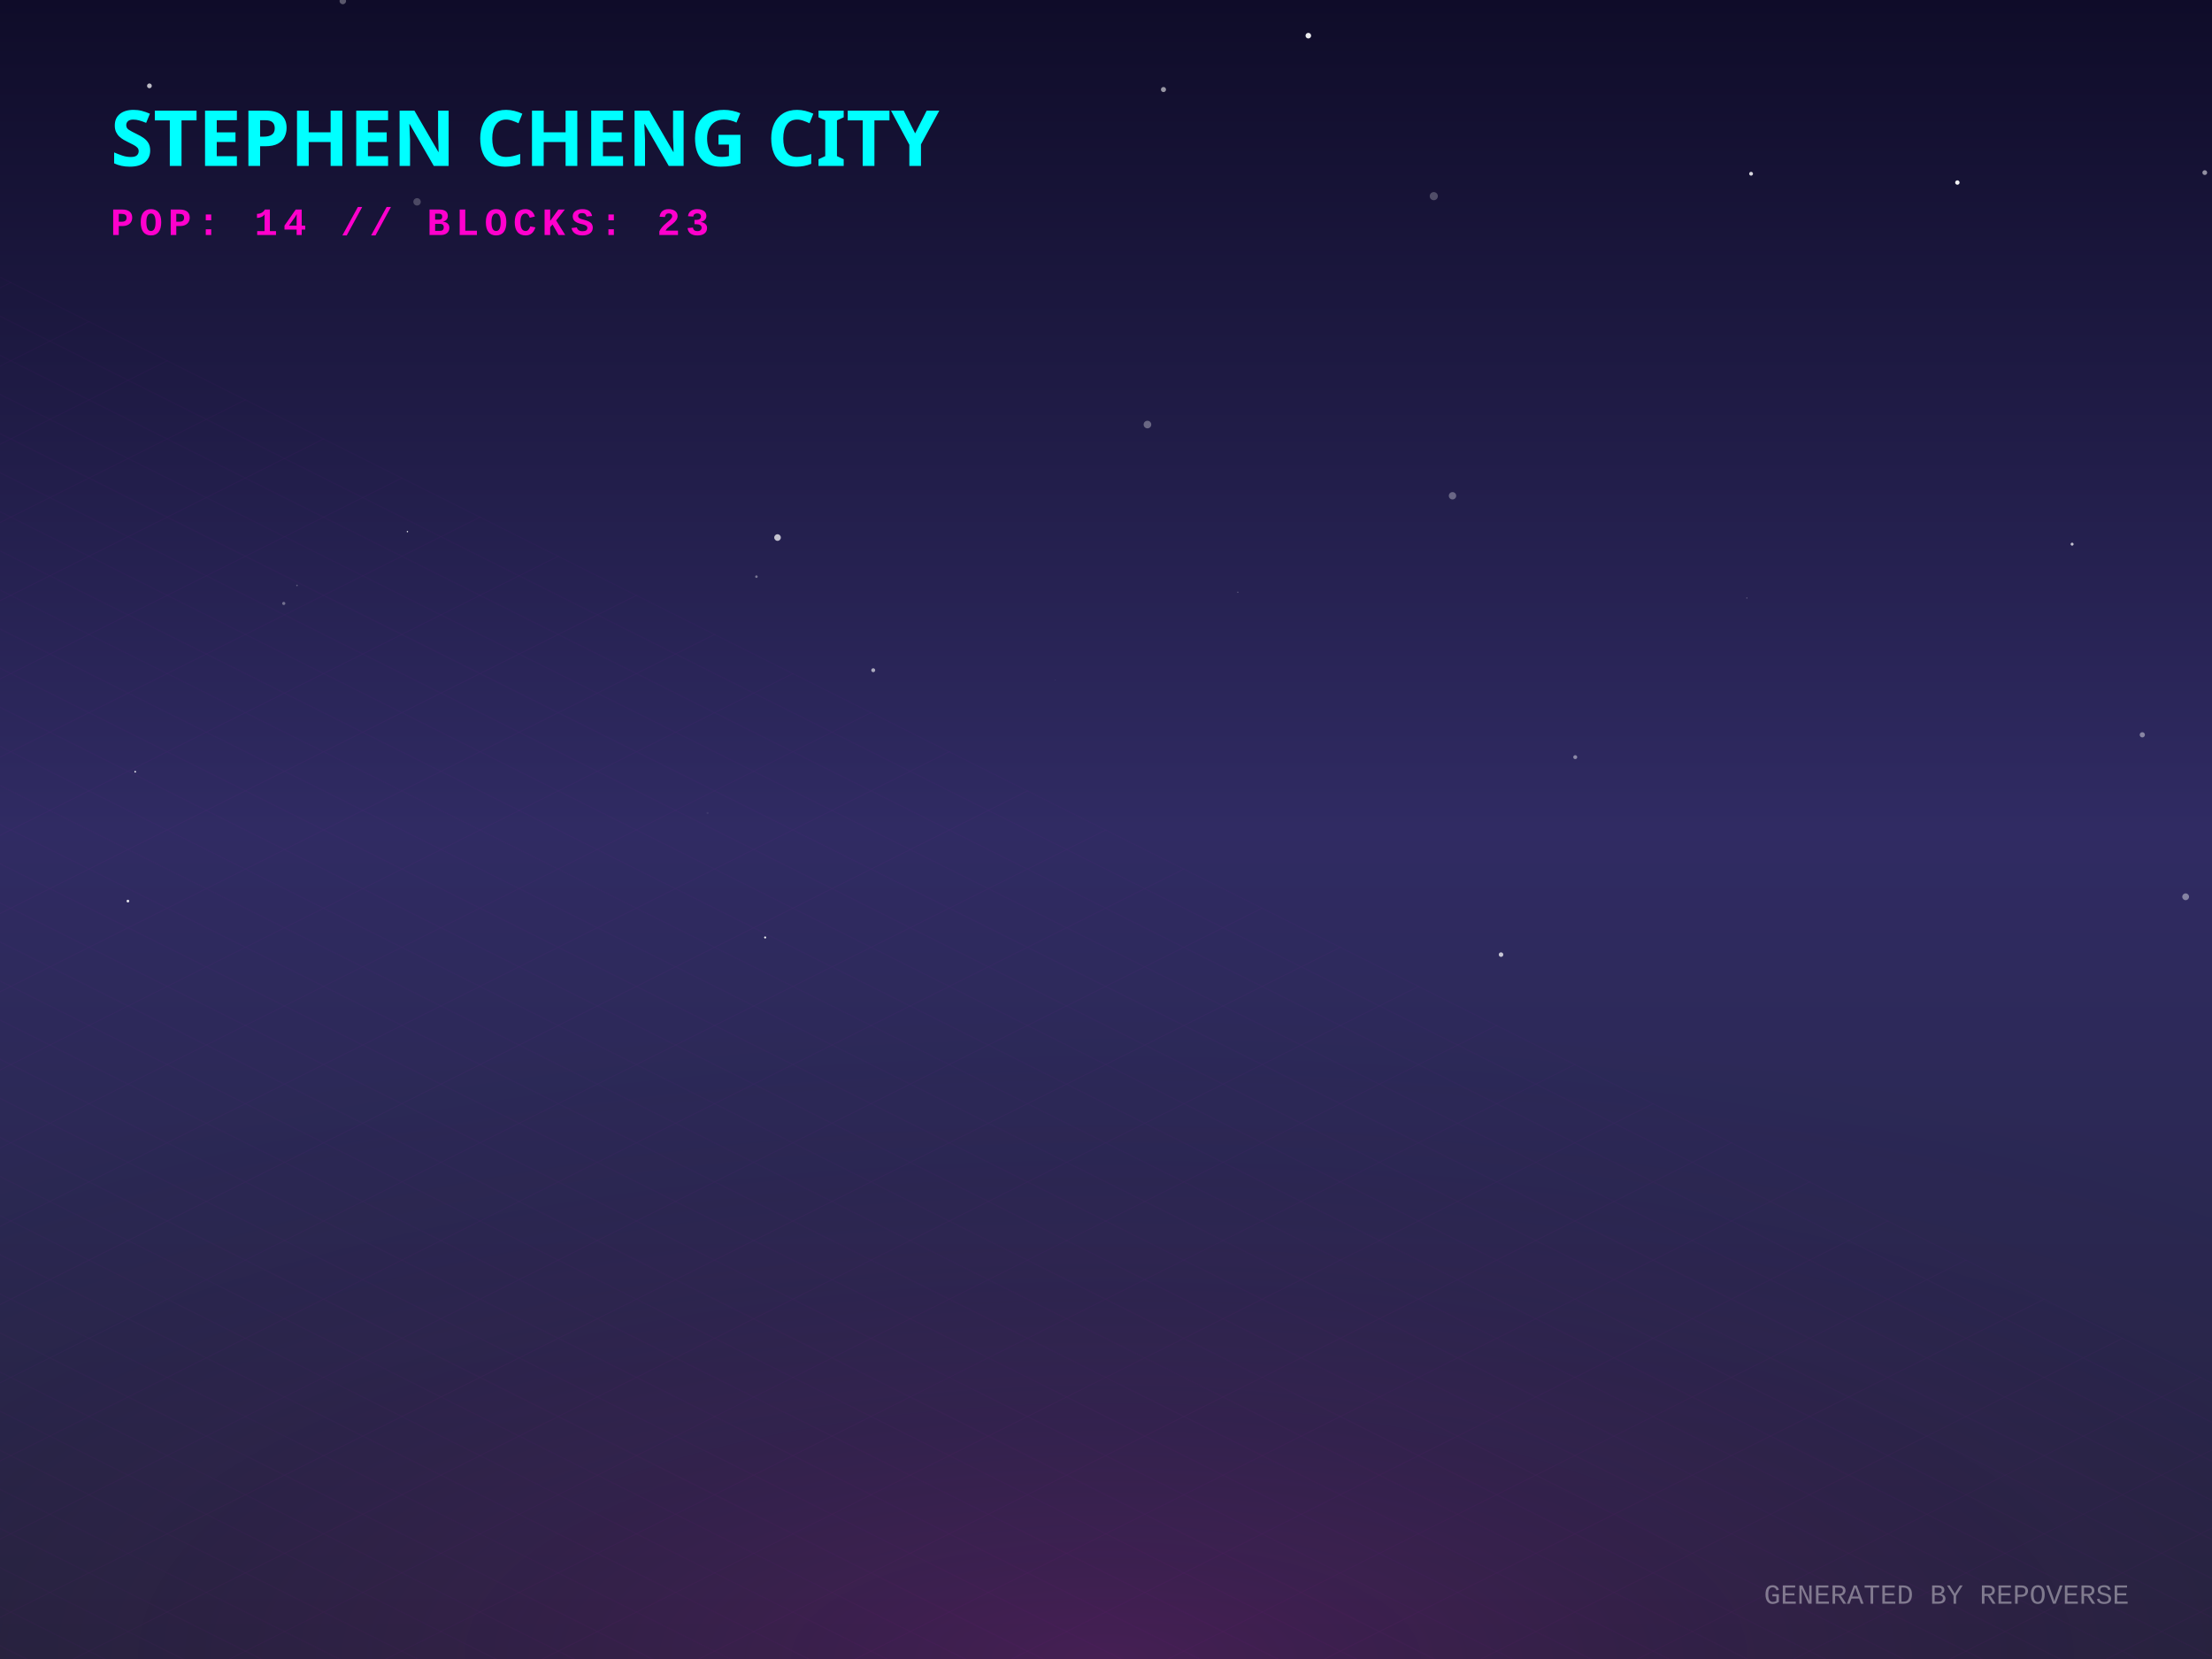
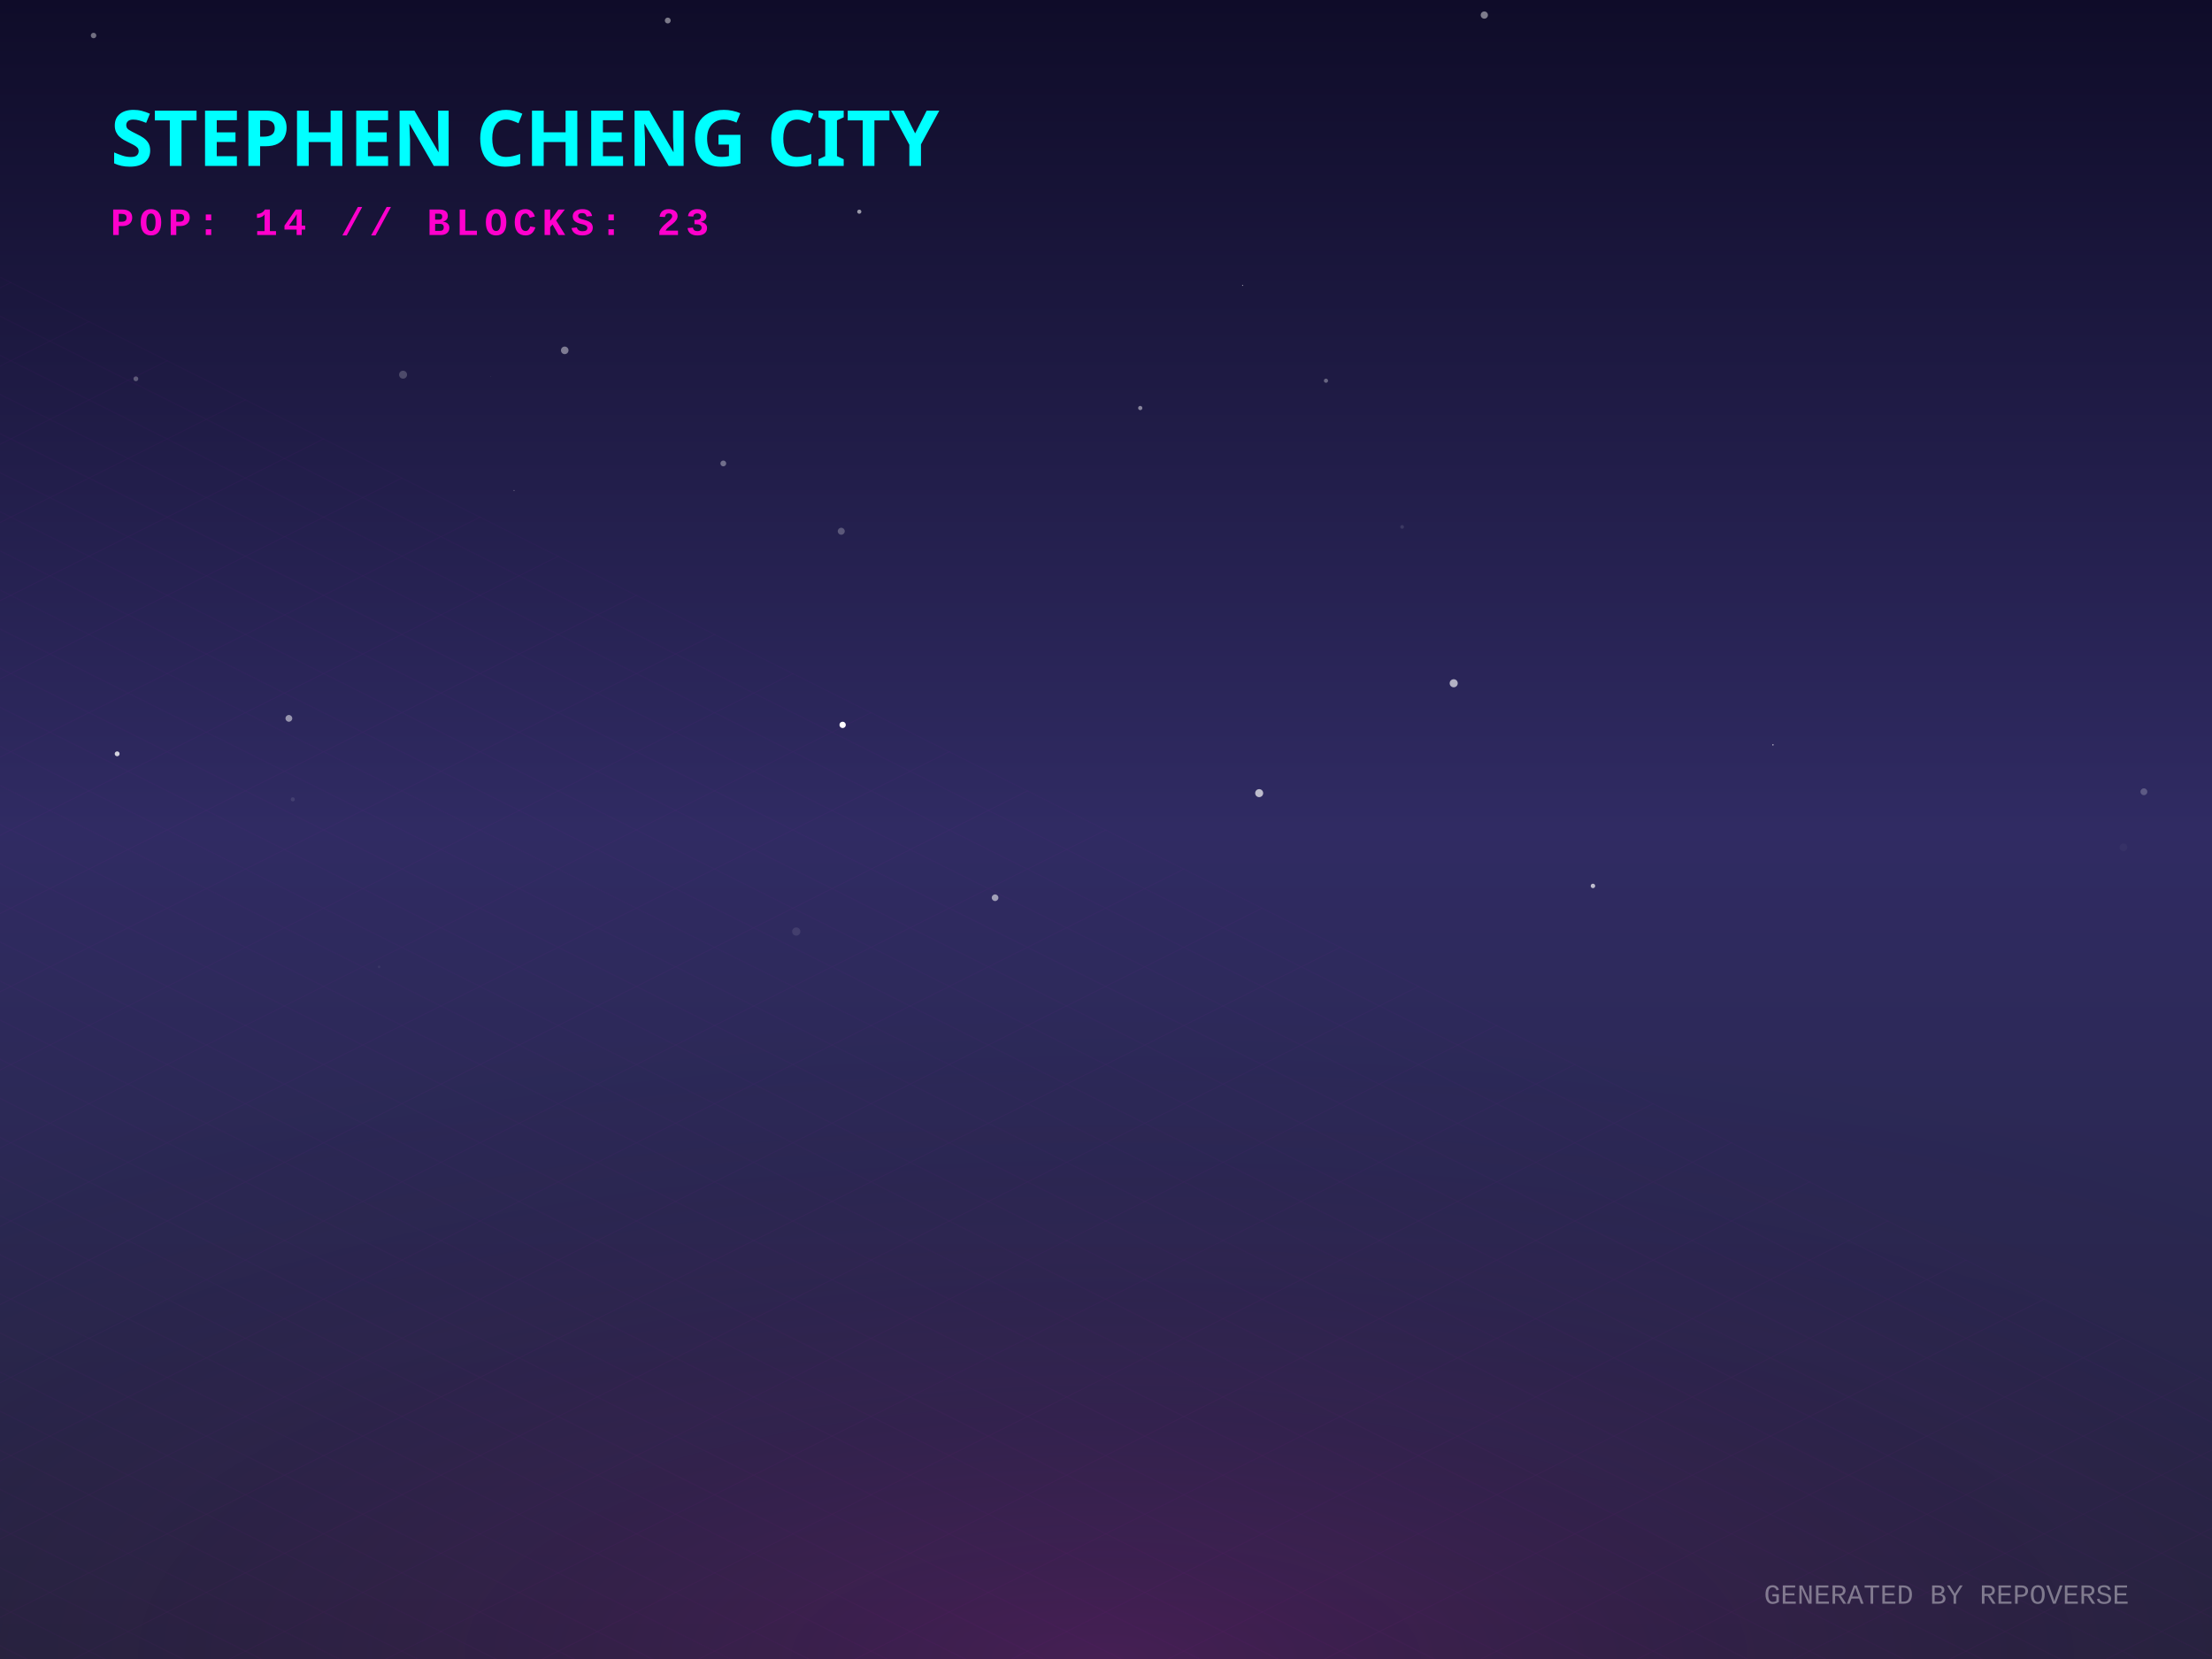
<svg xmlns="http://www.w3.org/2000/svg" width="800" height="600" viewBox="0 0 800 600">
  <defs>
    <linearGradient id="skyGradient" x1="0%" y1="0%" x2="0%" y2="100%">
      <stop offset="0%" stop-color="#0f0c29" />
      <stop offset="50%" stop-color="#302b63" />
      <stop offset="100%" stop-color="#24243e" />
    </linearGradient>
    <pattern id="gridPattern" width="40" height="20" patternUnits="userSpaceOnUse" patternTransform="rotate(0)">
      <path d="M 40 0 L 0 0 0 20" fill="none" stroke="magenta" stroke-width="0.5" opacity="0.2" />
    </pattern>
    <radialGradient id="floorGlow" cx="50%" cy="100%" r="80%">
      <stop offset="0%" stop-color="#ff00cc" stop-opacity="0.15" />
      <stop offset="100%" stop-color="transparent" />
    </radialGradient>
    <linearGradient id="gradLeft-happy" x1="0%" y1="0%" x2="100%" y2="100%">
      <stop offset="0%" stop-color="#FFD700" stop-opacity="0.8" />
      <stop offset="100%" stop-color="#050510" stop-opacity="0.9" />
    </linearGradient>
    <linearGradient id="gradRight-happy" x1="0%" y1="0%" x2="0%" y2="100%">
      <stop offset="0%" stop-color="#FFD700" stop-opacity="0.6" />
      <stop offset="100%" stop-color="#0b0b1a" stop-opacity="0.8" />
    </linearGradient>
    <linearGradient id="gradLeft-focused" x1="0%" y1="0%" x2="100%" y2="100%">
      <stop offset="0%" stop-color="#00FF94" stop-opacity="0.8" />
      <stop offset="100%" stop-color="#050510" stop-opacity="0.9" />
    </linearGradient>
    <linearGradient id="gradRight-focused" x1="0%" y1="0%" x2="0%" y2="100%">
      <stop offset="0%" stop-color="#00FF94" stop-opacity="0.6" />
      <stop offset="100%" stop-color="#0b0b1a" stop-opacity="0.8" />
    </linearGradient>
    <linearGradient id="gradLeft-calm" x1="0%" y1="0%" x2="100%" y2="100%">
      <stop offset="0%" stop-color="#00C2FF" stop-opacity="0.8" />
      <stop offset="100%" stop-color="#050510" stop-opacity="0.9" />
    </linearGradient>
    <linearGradient id="gradRight-calm" x1="0%" y1="0%" x2="0%" y2="100%">
      <stop offset="0%" stop-color="#00C2FF" stop-opacity="0.6" />
      <stop offset="100%" stop-color="#0b0b1a" stop-opacity="0.8" />
    </linearGradient>
    <linearGradient id="gradLeft-stressed" x1="0%" y1="0%" x2="100%" y2="100%">
      <stop offset="0%" stop-color="#FF2A6D" stop-opacity="0.8" />
      <stop offset="100%" stop-color="#050510" stop-opacity="0.9" />
    </linearGradient>
    <linearGradient id="gradRight-stressed" x1="0%" y1="0%" x2="0%" y2="100%">
      <stop offset="0%" stop-color="#FF2A6D" stop-opacity="0.6" />
      <stop offset="100%" stop-color="#0b0b1a" stop-opacity="0.8" />
    </linearGradient>
    <linearGradient id="gradLeft-energetic" x1="0%" y1="0%" x2="100%" y2="100%">
      <stop offset="0%" stop-color="#D300C5" stop-opacity="0.8" />
      <stop offset="100%" stop-color="#050510" stop-opacity="0.9" />
    </linearGradient>
    <linearGradient id="gradRight-energetic" x1="0%" y1="0%" x2="0%" y2="100%">
      <stop offset="0%" stop-color="#D300C5" stop-opacity="0.6" />
      <stop offset="100%" stop-color="#0b0b1a" stop-opacity="0.8" />
    </linearGradient>
  </defs>
  <rect width="100%" height="100%" fill="url(#skyGradient)" />
-   <circle cx="633.302" cy="62.837" r="0.695" fill="white" opacity="0.828" />
-   <circle cx="48.897" cy="279.11" r="0.306" fill="white" opacity="0.92" />
-   <circle cx="123.977" cy="0.355" r="1.175" fill="white" opacity="0.313" />
-   <circle cx="420.787" cy="32.382" r="0.923" fill="white" opacity="0.56" />
-   <circle cx="631.744" cy="216.295" r="0.147" fill="white" opacity="0.683" />
-   <circle cx="381.713" cy="245.935" r="0.085" fill="white" opacity="0.281" />
-   <circle cx="790.469" cy="324.332" r="1.224" fill="white" opacity="0.416" />
-   <circle cx="473.174" cy="12.897" r="1.012" fill="white" opacity="0.916" />
-   <circle cx="749.406" cy="196.803" r="0.538" fill="white" opacity="0.726" />
-   <circle cx="525.319" cy="179.306" r="1.333" fill="white" opacity="0.322" />
-   <circle cx="110.484" cy="161.94" r="0.02" fill="white" opacity="0.466" />
-   <circle cx="518.548" cy="70.944" r="1.469" fill="white" opacity="0.248" />
-   <circle cx="255.908" cy="294.053" r="0.393" fill="white" opacity="0.067" />
-   <circle cx="276.726" cy="339.052" r="0.369" fill="white" opacity="0.954" />
-   <circle cx="147.347" cy="192.268" r="0.254" fill="white" opacity="0.922" />
-   <circle cx="54.041" cy="31.051" r="0.862" fill="white" opacity="0.721" />
-   <circle cx="46.261" cy="325.891" r="0.489" fill="white" opacity="0.869" />
-   <circle cx="102.624" cy="218.243" r="0.571" fill="white" opacity="0.352" />
-   <circle cx="273.572" cy="208.559" r="0.457" fill="white" opacity="0.385" />
-   <circle cx="542.868" cy="345.249" r="0.823" fill="white" opacity="0.734" />
-   <circle cx="150.836" cy="72.997" r="1.34" fill="white" opacity="0.227" />
-   <circle cx="315.814" cy="242.397" r="0.708" fill="white" opacity="0.607" />
-   <circle cx="107.413" cy="211.734" r="0.292" fill="white" opacity="0.26" />
-   <circle cx="569.703" cy="273.832" r="0.715" fill="white" opacity="0.45" />
-   <circle cx="281.205" cy="194.41" r="1.196" fill="white" opacity="0.725" />
-   <circle cx="414.988" cy="153.545" r="1.378" fill="white" opacity="0.326" />
-   <circle cx="447.675" cy="214.195" r="0.237" fill="white" opacity="0.264" />
-   <circle cx="707.912" cy="66.017" r="0.797" fill="white" opacity="0.938" />
-   <circle cx="797.386" cy="62.425" r="0.861" fill="white" opacity="0.538" />
-   <circle cx="774.794" cy="265.755" r="0.942" fill="white" opacity="0.435" />
+   <circle cx="767.97" cy="306.456" r="1.401" fill="white" opacity="0.029" />
+   <circle cx="185.958" cy="57.207" r="0.561" fill="white" opacity="0.581" />
+   <circle cx="145.776" cy="135.51" r="1.441" fill="white" opacity="0.209" />
+   <circle cx="536.822" cy="5.448" r="1.307" fill="white" opacity="0.456" />
+   <circle cx="775.371" cy="286.346" r="1.239" fill="white" opacity="0.224" />
+   <circle cx="49.145" cy="137.002" r="0.868" fill="white" opacity="0.28" />
+   <circle cx="42.372" cy="272.628" r="0.881" fill="white" opacity="0.793" />
+   <circle cx="177.419" cy="136.07" r="0.071" fill="white" opacity="0.442" />
+   <circle cx="507.097" cy="190.564" r="0.681" fill="white" opacity="0.106" />
+   <circle cx="241.509" cy="7.427" r="1.064" fill="white" opacity="0.446" />
+   <circle cx="479.554" cy="137.692" r="0.752" fill="white" opacity="0.326" />
+   <circle cx="137.108" cy="349.694" r="0.469" fill="white" opacity="0.058" />
+   <circle cx="185.916" cy="177.354" r="0.126" fill="white" opacity="0.858" />
+   <circle cx="310.774" cy="76.558" r="0.751" fill="white" opacity="0.561" />
+   <circle cx="287.971" cy="336.916" r="1.489" fill="white" opacity="0.094" />
+   <circle cx="239.674" cy="25.492" r="0.005" fill="white" opacity="0.559" />
+   <circle cx="105.892" cy="289.095" r="0.741" fill="white" opacity="0.098" />
+   <circle cx="204.239" cy="126.707" r="1.367" fill="white" opacity="0.428" />
+   <circle cx="261.592" cy="167.614" r="1.049" fill="white" opacity="0.361" />
+   <circle cx="455.399" cy="286.851" r="1.448" fill="white" opacity="0.686" />
+   <circle cx="359.883" cy="324.675" r="1.2" fill="white" opacity="0.548" />
+   <circle cx="412.386" cy="147.566" r="0.764" fill="white" opacity="0.467" />
+   <circle cx="304.748" cy="262.165" r="1.149" fill="white" opacity="1" />
+   <circle cx="525.753" cy="247.112" r="1.461" fill="white" opacity="0.641" />
+   <circle cx="641.211" cy="269.388" r="0.271" fill="white" opacity="0.608" />
+   <circle cx="449.415" cy="103.211" r="0.211" fill="white" opacity="0.524" />
+   <circle cx="576.112" cy="320.408" r="0.807" fill="white" opacity="0.69" />
+   <circle cx="304.251" cy="192.136" r="1.263" fill="white" opacity="0.253" />
+   <circle cx="33.842" cy="12.847" r="0.993" fill="white" opacity="0.404" />
+   <circle cx="104.475" cy="259.807" r="1.225" fill="white" opacity="0.512" />
  <g transform="translate(0, 300) scale(1, 0.5)">
    <rect x="-800" y="0" width="2400" height="1200" fill="url(#gridPattern)" opacity="0.3" transform="rotate(45, 400, 0)" />
  </g>
  <rect x="0" y="300" width="800" height="300" fill="url(#floorGlow)" />
  <g transform="translate(40, 60)">
    <text fill="cyan" font-family="Verdana, sans-serif" font-size="28" font-weight="900" style="text-shadow: 0 0 10px cyan;">STEPHEN CHENG CITY</text>
    <text y="25" fill="#ff00cc" font-family="Courier New, monospace" font-size="14" font-weight="bold" letter-spacing="2">POP: 14 // BLOCKS: 23</text>
  </g>
  <g transform="translate(0, 50)">
    <a href="https://github.com/zintaen/repo-verse" target="_blank">
      <g class="building" opacity="0">
        <animate attributeName="opacity" values="0;1" dur="0.8s" begin="0s" fill="freeze" />
        <ellipse cx="400" cy="292.833" rx="22.5" ry="12" fill="black" opacity="0.4" blur="2" />
        <path d="M 385 272.833 l 0 20 l 15 7.5 l 0 -20 z" fill="url(#gradLeft-focused)" stroke="none" />
        <path d="M 415 272.833 l 0 20 l -15 7.5 l 0 -20 z" fill="url(#gradRight-focused)" stroke="none" />
        <path d="M 400 265.333 l 15 7.5 l -15 7.5 l -15 -7.5 z" fill="#E0FFF1" fill-opacity="0.9" stroke="none" />
        <path d="M 385 272.833 l 0 20 l 15 7.5 l 0 -20 z" fill="none" stroke="#00FF94" stroke-width="0.5" opacity="0.5" />
        <path d="M 415 272.833 l 0 20 l -15 7.5 l 0 -20 z" fill="none" stroke="#00FF94" stroke-width="0.5" opacity="0.5" />
      </g>
    </a>
    <a href="https://github.com/zintaen/kristen-calendar" target="_blank">
      <g class="building" opacity="0">
        <animate attributeName="opacity" values="0;1" dur="0.8s" begin="0.05s" fill="freeze" />
        <ellipse cx="424" cy="304.833" rx="22.5" ry="12" fill="black" opacity="0.4" blur="2" />
        <path d="M 409 255.893 l 0 48.94 l 15 7.5 l 0 -48.94 z" fill="url(#gradLeft-energetic)" stroke="none" />
        <path d="M 439 255.893 l 0 48.94 l -15 7.5 l 0 -48.94 z" fill="url(#gradRight-energetic)" stroke="none" />
        <path d="M 424 248.393 l 15 7.5 l -15 7.5 l -15 -7.5 z" fill="#FAD7FA" fill-opacity="0.9" stroke="none" />
        <path d="M 409 255.893 l 0 48.94 l 15 7.5 l 0 -48.94 z" fill="none" stroke="#D300C5" stroke-width="0.5" opacity="0.5" />
        <path d="M 439 255.893 l 0 48.94 l -15 7.5 l 0 -48.94 z" fill="none" stroke="#D300C5" stroke-width="0.5" opacity="0.5" />
        <path d="M 428 289.333 l 7 4" stroke="#FAD7FA" stroke-width="2" stroke-opacity="0.6" />
-         <path d="M 413 291.333 l 7 -4" stroke="#FAD7FA" stroke-width="2" stroke-opacity="0.4" />
-         <path d="M 413 281.333 l 7 -4" stroke="#FAD7FA" stroke-width="2" stroke-opacity="0.4" />
+         <path d="M 428 279.333 l 7 4" stroke="#FAD7FA" stroke-width="2" stroke-opacity="0.6" />
+         <path d="M 428 269.333 l 7 4" stroke="#FAD7FA" stroke-width="2" stroke-opacity="0.6" />
        <path d="M 413 271.333 l 7 -4" stroke="#FAD7FA" stroke-width="2" stroke-opacity="0.4" />
      </g>
    </a>
    <a href="https://github.com/zintaen/zintaen" target="_blank">
      <g class="building" opacity="0">
        <animate attributeName="opacity" values="0;1" dur="0.8s" begin="0.1s" fill="freeze" />
        <ellipse cx="376" cy="304.833" rx="22.5" ry="12" fill="black" opacity="0.4" blur="2" />
        <path d="M 361 169.253 l 0 135.58 l 15 7.5 l 0 -135.58 z" fill="url(#gradLeft-energetic)" stroke="none" />
        <path d="M 391 169.253 l 0 135.58 l -15 7.5 l 0 -135.58 z" fill="url(#gradRight-energetic)" stroke="none" />
        <path d="M 376 161.753 l 15 7.5 l -15 7.5 l -15 -7.5 z" fill="#FAD7FA" fill-opacity="0.9" stroke="none" />
        <path d="M 361 169.253 l 0 135.58 l 15 7.5 l 0 -135.58 z" fill="none" stroke="#D300C5" stroke-width="0.5" opacity="0.5" />
        <path d="M 391 169.253 l 0 135.58 l -15 7.5 l 0 -135.58 z" fill="none" stroke="#D300C5" stroke-width="0.5" opacity="0.5" />
        <path d="M 365 291.333 l 7 -4" stroke="#FAD7FA" stroke-width="2" stroke-opacity="0.4" />
        <path d="M 380 279.333 l 7 4" stroke="#FAD7FA" stroke-width="2" stroke-opacity="0.6" />
        <path d="M 365 281.333 l 7 -4" stroke="#FAD7FA" stroke-width="2" stroke-opacity="0.4" />
+         <path d="M 380 269.333 l 7 4" stroke="#FAD7FA" stroke-width="2" stroke-opacity="0.6" />
        <path d="M 365 271.333 l 7 -4" stroke="#FAD7FA" stroke-width="2" stroke-opacity="0.4" />
        <path d="M 365 261.333 l 7 -4" stroke="#FAD7FA" stroke-width="2" stroke-opacity="0.4" />
+         <path d="M 380 249.333 l 7 4" stroke="#FAD7FA" stroke-width="2" stroke-opacity="0.6" />
        <path d="M 365 251.333 l 7 -4" stroke="#FAD7FA" stroke-width="2" stroke-opacity="0.4" />
-         <path d="M 380 239.333 l 7 4" stroke="#FAD7FA" stroke-width="2" stroke-opacity="0.6" />
-         <path d="M 365 241.333 l 7 -4" stroke="#FAD7FA" stroke-width="2" stroke-opacity="0.4" />
+         <path d="M 380 229.333 l 7 4" stroke="#FAD7FA" stroke-width="2" stroke-opacity="0.6" />
+         <path d="M 380 219.333 l 7 4" stroke="#FAD7FA" stroke-width="2" stroke-opacity="0.6" />
        <path d="M 365 221.333 l 7 -4" stroke="#FAD7FA" stroke-width="2" stroke-opacity="0.4" />
+         <path d="M 365 211.333 l 7 -4" stroke="#FAD7FA" stroke-width="2" stroke-opacity="0.4" />
+         <path d="M 380 199.333 l 7 4" stroke="#FAD7FA" stroke-width="2" stroke-opacity="0.6" />
        <path d="M 365 201.333 l 7 -4" stroke="#FAD7FA" stroke-width="2" stroke-opacity="0.4" />
+         <path d="M 380 189.333 l 7 4" stroke="#FAD7FA" stroke-width="2" stroke-opacity="0.6" />
        <path d="M 365 191.333 l 7 -4" stroke="#FAD7FA" stroke-width="2" stroke-opacity="0.4" />
        <path d="M 380 179.333 l 7 4" stroke="#FAD7FA" stroke-width="2" stroke-opacity="0.6" />
+         <path d="M 365 181.333 l 7 -4" stroke="#FAD7FA" stroke-width="2" stroke-opacity="0.4" />
      </g>
    </a>
    <a href="https://github.com/zintaen/epd-carbon-compare" target="_blank">
      <g class="building" opacity="0">
        <animate attributeName="opacity" values="0;1" dur="0.8s" begin="0.15s" fill="freeze" />
        <ellipse cx="448" cy="316.833" rx="22.5" ry="12" fill="black" opacity="0.4" blur="2" />
        <path d="M 433 116.833 l 0 200 l 15 7.5 l 0 -200 z" fill="url(#gradLeft-calm)" stroke="none" />
        <path d="M 463 116.833 l 0 200 l -15 7.5 l 0 -200 z" fill="url(#gradRight-calm)" stroke="none" />
        <path d="M 448 109.333 l 15 7.5 l -15 7.5 l -15 -7.5 z" fill="#D1F4FF" fill-opacity="0.9" stroke="none" />
        <path d="M 433 116.833 l 0 200 l 15 7.5 l 0 -200 z" fill="none" stroke="#00C2FF" stroke-width="0.5" opacity="0.5" />
        <path d="M 463 116.833 l 0 200 l -15 7.5 l 0 -200 z" fill="none" stroke="#00C2FF" stroke-width="0.5" opacity="0.5" />
        <path d="M 452 291.333 l 7 4" stroke="#D1F4FF" stroke-width="2" stroke-opacity="0.6" />
        <path d="M 437 293.333 l 7 -4" stroke="#D1F4FF" stroke-width="2" stroke-opacity="0.4" />
+         <path d="M 452 281.333 l 7 4" stroke="#D1F4FF" stroke-width="2" stroke-opacity="0.6" />
        <path d="M 437 283.333 l 7 -4" stroke="#D1F4FF" stroke-width="2" stroke-opacity="0.4" />
        <path d="M 452 271.333 l 7 4" stroke="#D1F4FF" stroke-width="2" stroke-opacity="0.6" />
        <path d="M 437 273.333 l 7 -4" stroke="#D1F4FF" stroke-width="2" stroke-opacity="0.4" />
+         <path d="M 452 261.333 l 7 4" stroke="#D1F4FF" stroke-width="2" stroke-opacity="0.6" />
        <path d="M 437 263.333 l 7 -4" stroke="#D1F4FF" stroke-width="2" stroke-opacity="0.4" />
-         <path d="M 437 253.333 l 7 -4" stroke="#D1F4FF" stroke-width="2" stroke-opacity="0.4" />
        <path d="M 452 241.333 l 7 4" stroke="#D1F4FF" stroke-width="2" stroke-opacity="0.6" />
-         <path d="M 437 243.333 l 7 -4" stroke="#D1F4FF" stroke-width="2" stroke-opacity="0.4" />
        <path d="M 452 231.333 l 7 4" stroke="#D1F4FF" stroke-width="2" stroke-opacity="0.6" />
        <path d="M 437 233.333 l 7 -4" stroke="#D1F4FF" stroke-width="2" stroke-opacity="0.4" />
        <path d="M 452 221.333 l 7 4" stroke="#D1F4FF" stroke-width="2" stroke-opacity="0.6" />
        <path d="M 437 223.333 l 7 -4" stroke="#D1F4FF" stroke-width="2" stroke-opacity="0.4" />
-         <path d="M 452 211.333 l 7 4" stroke="#D1F4FF" stroke-width="2" stroke-opacity="0.6" />
-         <path d="M 437 213.333 l 7 -4" stroke="#D1F4FF" stroke-width="2" stroke-opacity="0.4" />
-         <path d="M 452 201.333 l 7 4" stroke="#D1F4FF" stroke-width="2" stroke-opacity="0.6" />
-         <path d="M 437 203.333 l 7 -4" stroke="#D1F4FF" stroke-width="2" stroke-opacity="0.4" />
        <path d="M 452 191.333 l 7 4" stroke="#D1F4FF" stroke-width="2" stroke-opacity="0.6" />
+         <path d="M 437 193.333 l 7 -4" stroke="#D1F4FF" stroke-width="2" stroke-opacity="0.4" />
        <path d="M 452 181.333 l 7 4" stroke="#D1F4FF" stroke-width="2" stroke-opacity="0.6" />
        <path d="M 437 183.333 l 7 -4" stroke="#D1F4FF" stroke-width="2" stroke-opacity="0.4" />
        <path d="M 452 171.333 l 7 4" stroke="#D1F4FF" stroke-width="2" stroke-opacity="0.6" />
        <path d="M 437 173.333 l 7 -4" stroke="#D1F4FF" stroke-width="2" stroke-opacity="0.4" />
-         <path d="M 452 161.333 l 7 4" stroke="#D1F4FF" stroke-width="2" stroke-opacity="0.6" />
-         <path d="M 452 151.333 l 7 4" stroke="#D1F4FF" stroke-width="2" stroke-opacity="0.6" />
-         <path d="M 437 143.333 l 7 -4" stroke="#D1F4FF" stroke-width="2" stroke-opacity="0.4" />
+         <path d="M 437 163.333 l 7 -4" stroke="#D1F4FF" stroke-width="2" stroke-opacity="0.4" />
+         <path d="M 437 153.333 l 7 -4" stroke="#D1F4FF" stroke-width="2" stroke-opacity="0.4" />
+         <path d="M 452 141.333 l 7 4" stroke="#D1F4FF" stroke-width="2" stroke-opacity="0.6" />
        <path d="M 452 131.333 l 7 4" stroke="#D1F4FF" stroke-width="2" stroke-opacity="0.6" />
-         <path d="M 452 121.333 l 7 4" stroke="#D1F4FF" stroke-width="2" stroke-opacity="0.6" />
+         <path d="M 437 133.333 l 7 -4" stroke="#D1F4FF" stroke-width="2" stroke-opacity="0.4" />
+         <path d="M 437 123.333 l 7 -4" stroke="#D1F4FF" stroke-width="2" stroke-opacity="0.4" />
      </g>
    </a>
    <a href="https://github.com/zintaen/auto-work-harness" target="_blank">
      <g class="building" opacity="0">
        <animate attributeName="opacity" values="0;1" dur="0.8s" begin="0.2s" fill="freeze" />
        <ellipse cx="400" cy="314.808" rx="16.425" ry="8.76" fill="black" opacity="0.4" blur="2" />
        <path d="M 389.05 294.808 l 0 20 l 10.95 5.475 l 0 -20 z" fill="url(#gradLeft-calm)" stroke="none" />
        <path d="M 410.95 294.808 l 0 20 l -10.95 5.475 l 0 -20 z" fill="url(#gradRight-calm)" stroke="none" />
        <path d="M 400 289.333 l 10.95 5.475 l -10.95 5.475 l -10.95 -5.475 z" fill="#D1F4FF" fill-opacity="0.9" stroke="none" />
        <path d="M 389.05 294.808 l 0 20 l 10.95 5.475 l 0 -20 z" fill="none" stroke="#00C2FF" stroke-width="0.5" opacity="0.5" />
        <path d="M 410.95 294.808 l 0 20 l -10.95 5.475 l 0 -20 z" fill="none" stroke="#00C2FF" stroke-width="0.5" opacity="0.5" />
      </g>
    </a>
    <a href="https://github.com/zintaen/harper" target="_blank">
      <g class="building" opacity="0">
        <animate attributeName="opacity" values="0;1" dur="0.8s" begin="0.25s" fill="freeze" />
        <ellipse cx="352" cy="316.833" rx="22.5" ry="12" fill="black" opacity="0.4" blur="2" />
        <path d="M 337 116.833 l 0 200 l 15 7.5 l 0 -200 z" fill="url(#gradLeft-stressed)" stroke="none" />
        <path d="M 367 116.833 l 0 200 l -15 7.5 l 0 -200 z" fill="url(#gradRight-stressed)" stroke="none" />
        <path d="M 352 109.333 l 15 7.5 l -15 7.5 l -15 -7.5 z" fill="#FFD1E0" fill-opacity="0.9" stroke="none" />
        <path d="M 337 116.833 l 0 200 l 15 7.5 l 0 -200 z" fill="none" stroke="#FF2A6D" stroke-width="0.5" opacity="0.5" />
        <path d="M 367 116.833 l 0 200 l -15 7.5 l 0 -200 z" fill="none" stroke="#FF2A6D" stroke-width="0.5" opacity="0.5" />
        <path d="M 356 301.333 l 7 4" stroke="#FFD1E0" stroke-width="2" stroke-opacity="0.6" />
        <path d="M 341 303.333 l 7 -4" stroke="#FFD1E0" stroke-width="2" stroke-opacity="0.4" />
+         <path d="M 356 291.333 l 7 4" stroke="#FFD1E0" stroke-width="2" stroke-opacity="0.6" />
        <path d="M 341 293.333 l 7 -4" stroke="#FFD1E0" stroke-width="2" stroke-opacity="0.4" />
        <path d="M 356 281.333 l 7 4" stroke="#FFD1E0" stroke-width="2" stroke-opacity="0.6" />
        <path d="M 341 283.333 l 7 -4" stroke="#FFD1E0" stroke-width="2" stroke-opacity="0.4" />
-         <path d="M 356 271.333 l 7 4" stroke="#FFD1E0" stroke-width="2" stroke-opacity="0.6" />
        <path d="M 341 273.333 l 7 -4" stroke="#FFD1E0" stroke-width="2" stroke-opacity="0.4" />
-         <path d="M 356 251.333 l 7 4" stroke="#FFD1E0" stroke-width="2" stroke-opacity="0.6" />
+         <path d="M 356 261.333 l 7 4" stroke="#FFD1E0" stroke-width="2" stroke-opacity="0.6" />
        <path d="M 341 253.333 l 7 -4" stroke="#FFD1E0" stroke-width="2" stroke-opacity="0.4" />
        <path d="M 356 241.333 l 7 4" stroke="#FFD1E0" stroke-width="2" stroke-opacity="0.6" />
+         <path d="M 341 243.333 l 7 -4" stroke="#FFD1E0" stroke-width="2" stroke-opacity="0.4" />
        <path d="M 356 231.333 l 7 4" stroke="#FFD1E0" stroke-width="2" stroke-opacity="0.6" />
+         <path d="M 341 233.333 l 7 -4" stroke="#FFD1E0" stroke-width="2" stroke-opacity="0.4" />
        <path d="M 356 221.333 l 7 4" stroke="#FFD1E0" stroke-width="2" stroke-opacity="0.6" />
-         <path d="M 341 223.333 l 7 -4" stroke="#FFD1E0" stroke-width="2" stroke-opacity="0.4" />
+         <path d="M 356 211.333 l 7 4" stroke="#FFD1E0" stroke-width="2" stroke-opacity="0.6" />
        <path d="M 341 213.333 l 7 -4" stroke="#FFD1E0" stroke-width="2" stroke-opacity="0.4" />
        <path d="M 356 201.333 l 7 4" stroke="#FFD1E0" stroke-width="2" stroke-opacity="0.6" />
        <path d="M 341 203.333 l 7 -4" stroke="#FFD1E0" stroke-width="2" stroke-opacity="0.4" />
-         <path d="M 356 191.333 l 7 4" stroke="#FFD1E0" stroke-width="2" stroke-opacity="0.6" />
+         <path d="M 341 193.333 l 7 -4" stroke="#FFD1E0" stroke-width="2" stroke-opacity="0.4" />
        <path d="M 356 181.333 l 7 4" stroke="#FFD1E0" stroke-width="2" stroke-opacity="0.6" />
-         <path d="M 341 183.333 l 7 -4" stroke="#FFD1E0" stroke-width="2" stroke-opacity="0.4" />
+         <path d="M 341 173.333 l 7 -4" stroke="#FFD1E0" stroke-width="2" stroke-opacity="0.4" />
        <path d="M 356 161.333 l 7 4" stroke="#FFD1E0" stroke-width="2" stroke-opacity="0.6" />
-         <path d="M 341 163.333 l 7 -4" stroke="#FFD1E0" stroke-width="2" stroke-opacity="0.4" />
        <path d="M 356 151.333 l 7 4" stroke="#FFD1E0" stroke-width="2" stroke-opacity="0.6" />
        <path d="M 341 153.333 l 7 -4" stroke="#FFD1E0" stroke-width="2" stroke-opacity="0.4" />
        <path d="M 356 141.333 l 7 4" stroke="#FFD1E0" stroke-width="2" stroke-opacity="0.6" />
        <path d="M 341 133.333 l 7 -4" stroke="#FFD1E0" stroke-width="2" stroke-opacity="0.4" />
-         <path d="M 356 121.333 l 7 4" stroke="#FFD1E0" stroke-width="2" stroke-opacity="0.6" />
+         <path d="M 341 123.333 l 7 -4" stroke="#FFD1E0" stroke-width="2" stroke-opacity="0.4" />
      </g>
    </a>
    <a href="https://github.com/zintaen/dom-defender" target="_blank">
      <g class="building" opacity="0">
        <animate attributeName="opacity" values="0;1" dur="0.8s" begin="0.3s" fill="freeze" />
        <ellipse cx="472" cy="328.833" rx="22.5" ry="12" fill="black" opacity="0.4" blur="2" />
        <path d="M 457 308.833 l 0 20 l 15 7.5 l 0 -20 z" fill="url(#gradLeft-focused)" stroke="none" />
        <path d="M 487 308.833 l 0 20 l -15 7.5 l 0 -20 z" fill="url(#gradRight-focused)" stroke="none" />
        <path d="M 472 301.333 l 15 7.5 l -15 7.5 l -15 -7.5 z" fill="#E0FFF1" fill-opacity="0.9" stroke="none" />
        <path d="M 457 308.833 l 0 20 l 15 7.5 l 0 -20 z" fill="none" stroke="#00FF94" stroke-width="0.5" opacity="0.5" />
        <path d="M 487 308.833 l 0 20 l -15 7.5 l 0 -20 z" fill="none" stroke="#00FF94" stroke-width="0.5" opacity="0.5" />
      </g>
    </a>
    <a href="https://github.com/zintaen/3d-preriodic-table" target="_blank">
      <g class="building" opacity="0">
        <animate attributeName="opacity" values="0;1" dur="0.8s" begin="0.35s" fill="freeze" />
        <ellipse cx="424" cy="328.833" rx="22.5" ry="12" fill="black" opacity="0.4" blur="2" />
        <path d="M 409 298.413 l 0 30.42 l 15 7.5 l 0 -30.42 z" fill="url(#gradLeft-focused)" stroke="none" />
        <path d="M 439 298.413 l 0 30.42 l -15 7.5 l 0 -30.42 z" fill="url(#gradRight-focused)" stroke="none" />
        <path d="M 424 290.913 l 15 7.5 l -15 7.5 l -15 -7.5 z" fill="#E0FFF1" fill-opacity="0.9" stroke="none" />
        <path d="M 409 298.413 l 0 30.42 l 15 7.5 l 0 -30.42 z" fill="none" stroke="#00FF94" stroke-width="0.5" opacity="0.5" />
        <path d="M 439 298.413 l 0 30.42 l -15 7.5 l 0 -30.42 z" fill="none" stroke="#00FF94" stroke-width="0.5" opacity="0.5" />
      </g>
    </a>
    <a href="https://github.com/zintaen/claude-mem" target="_blank">
      <g class="building" opacity="0">
        <animate attributeName="opacity" values="0;1" dur="0.8s" begin="0.4s" fill="freeze" />
        <ellipse cx="376" cy="328.833" rx="22.5" ry="12" fill="black" opacity="0.4" blur="2" />
        <path d="M 361 128.833 l 0 200 l 15 7.5 l 0 -200 z" fill="url(#gradLeft-stressed)" stroke="none" />
        <path d="M 391 128.833 l 0 200 l -15 7.5 l 0 -200 z" fill="url(#gradRight-stressed)" stroke="none" />
        <path d="M 376 121.333 l 15 7.5 l -15 7.5 l -15 -7.5 z" fill="#FFD1E0" fill-opacity="0.9" stroke="none" />
        <path d="M 361 128.833 l 0 200 l 15 7.5 l 0 -200 z" fill="none" stroke="#FF2A6D" stroke-width="0.5" opacity="0.5" />
        <path d="M 391 128.833 l 0 200 l -15 7.5 l 0 -200 z" fill="none" stroke="#FF2A6D" stroke-width="0.5" opacity="0.5" />
-         <path d="M 380 313.333 l 7 4" stroke="#FFD1E0" stroke-width="2" stroke-opacity="0.6" />
-         <path d="M 365 305.333 l 7 -4" stroke="#FFD1E0" stroke-width="2" stroke-opacity="0.4" />
+         <path d="M 365 315.333 l 7 -4" stroke="#FFD1E0" stroke-width="2" stroke-opacity="0.4" />
+         <path d="M 380 303.333 l 7 4" stroke="#FFD1E0" stroke-width="2" stroke-opacity="0.6" />
        <path d="M 380 293.333 l 7 4" stroke="#FFD1E0" stroke-width="2" stroke-opacity="0.6" />
-         <path d="M 365 295.333 l 7 -4" stroke="#FFD1E0" stroke-width="2" stroke-opacity="0.4" />
        <path d="M 380 283.333 l 7 4" stroke="#FFD1E0" stroke-width="2" stroke-opacity="0.6" />
-         <path d="M 365 285.333 l 7 -4" stroke="#FFD1E0" stroke-width="2" stroke-opacity="0.4" />
        <path d="M 380 273.333 l 7 4" stroke="#FFD1E0" stroke-width="2" stroke-opacity="0.6" />
+         <path d="M 365 275.333 l 7 -4" stroke="#FFD1E0" stroke-width="2" stroke-opacity="0.4" />
        <path d="M 380 263.333 l 7 4" stroke="#FFD1E0" stroke-width="2" stroke-opacity="0.6" />
+         <path d="M 365 265.333 l 7 -4" stroke="#FFD1E0" stroke-width="2" stroke-opacity="0.4" />
+         <path d="M 380 253.333 l 7 4" stroke="#FFD1E0" stroke-width="2" stroke-opacity="0.6" />
        <path d="M 365 255.333 l 7 -4" stroke="#FFD1E0" stroke-width="2" stroke-opacity="0.4" />
        <path d="M 380 243.333 l 7 4" stroke="#FFD1E0" stroke-width="2" stroke-opacity="0.6" />
-         <path d="M 380 233.333 l 7 4" stroke="#FFD1E0" stroke-width="2" stroke-opacity="0.6" />
+         <path d="M 365 245.333 l 7 -4" stroke="#FFD1E0" stroke-width="2" stroke-opacity="0.4" />
        <path d="M 365 235.333 l 7 -4" stroke="#FFD1E0" stroke-width="2" stroke-opacity="0.4" />
        <path d="M 380 223.333 l 7 4" stroke="#FFD1E0" stroke-width="2" stroke-opacity="0.6" />
        <path d="M 380 213.333 l 7 4" stroke="#FFD1E0" stroke-width="2" stroke-opacity="0.6" />
        <path d="M 365 215.333 l 7 -4" stroke="#FFD1E0" stroke-width="2" stroke-opacity="0.4" />
        <path d="M 380 203.333 l 7 4" stroke="#FFD1E0" stroke-width="2" stroke-opacity="0.6" />
        <path d="M 365 205.333 l 7 -4" stroke="#FFD1E0" stroke-width="2" stroke-opacity="0.4" />
        <path d="M 380 193.333 l 7 4" stroke="#FFD1E0" stroke-width="2" stroke-opacity="0.6" />
        <path d="M 365 195.333 l 7 -4" stroke="#FFD1E0" stroke-width="2" stroke-opacity="0.4" />
+         <path d="M 380 183.333 l 7 4" stroke="#FFD1E0" stroke-width="2" stroke-opacity="0.6" />
+         <path d="M 365 185.333 l 7 -4" stroke="#FFD1E0" stroke-width="2" stroke-opacity="0.4" />
        <path d="M 380 173.333 l 7 4" stroke="#FFD1E0" stroke-width="2" stroke-opacity="0.6" />
        <path d="M 365 175.333 l 7 -4" stroke="#FFD1E0" stroke-width="2" stroke-opacity="0.4" />
-         <path d="M 365 165.333 l 7 -4" stroke="#FFD1E0" stroke-width="2" stroke-opacity="0.4" />
+         <path d="M 380 163.333 l 7 4" stroke="#FFD1E0" stroke-width="2" stroke-opacity="0.6" />
        <path d="M 380 153.333 l 7 4" stroke="#FFD1E0" stroke-width="2" stroke-opacity="0.6" />
        <path d="M 365 155.333 l 7 -4" stroke="#FFD1E0" stroke-width="2" stroke-opacity="0.4" />
        <path d="M 380 143.333 l 7 4" stroke="#FFD1E0" stroke-width="2" stroke-opacity="0.6" />
        <path d="M 365 145.333 l 7 -4" stroke="#FFD1E0" stroke-width="2" stroke-opacity="0.4" />
        <path d="M 380 133.333 l 7 4" stroke="#FFD1E0" stroke-width="2" stroke-opacity="0.6" />
-         <path d="M 365 135.333 l 7 -4" stroke="#FFD1E0" stroke-width="2" stroke-opacity="0.4" />
      </g>
    </a>
    <a href="https://github.com/zintaen/issue-hunter" target="_blank">
      <g class="building" opacity="0">
        <animate attributeName="opacity" values="0;1" dur="0.8s" begin="0.45s" fill="freeze" />
        <ellipse cx="448" cy="339.536" rx="18.607" ry="9.924" fill="black" opacity="0.4" blur="2" />
        <path d="M 435.595 319.536 l 0 20 l 12.405 6.202 l 0 -20 z" fill="url(#gradLeft-calm)" stroke="none" />
        <path d="M 460.405 319.536 l 0 20 l -12.405 6.202 l 0 -20 z" fill="url(#gradRight-calm)" stroke="none" />
        <path d="M 448 313.333 l 12.405 6.202 l -12.405 6.202 l -12.405 -6.202 z" fill="#D1F4FF" fill-opacity="0.9" stroke="none" />
        <path d="M 435.595 319.536 l 0 20 l 12.405 6.202 l 0 -20 z" fill="none" stroke="#00C2FF" stroke-width="0.5" opacity="0.5" />
        <path d="M 460.405 319.536 l 0 20 l -12.405 6.202 l 0 -20 z" fill="none" stroke="#00C2FF" stroke-width="0.5" opacity="0.5" />
      </g>
    </a>
  </g>
  <text x="770" y="580" text-anchor="end" fill="rgba(255,255,255,0.4)" font-family="Courier New" font-size="10">GENERATED BY REPOVERSE</text>
</svg>
